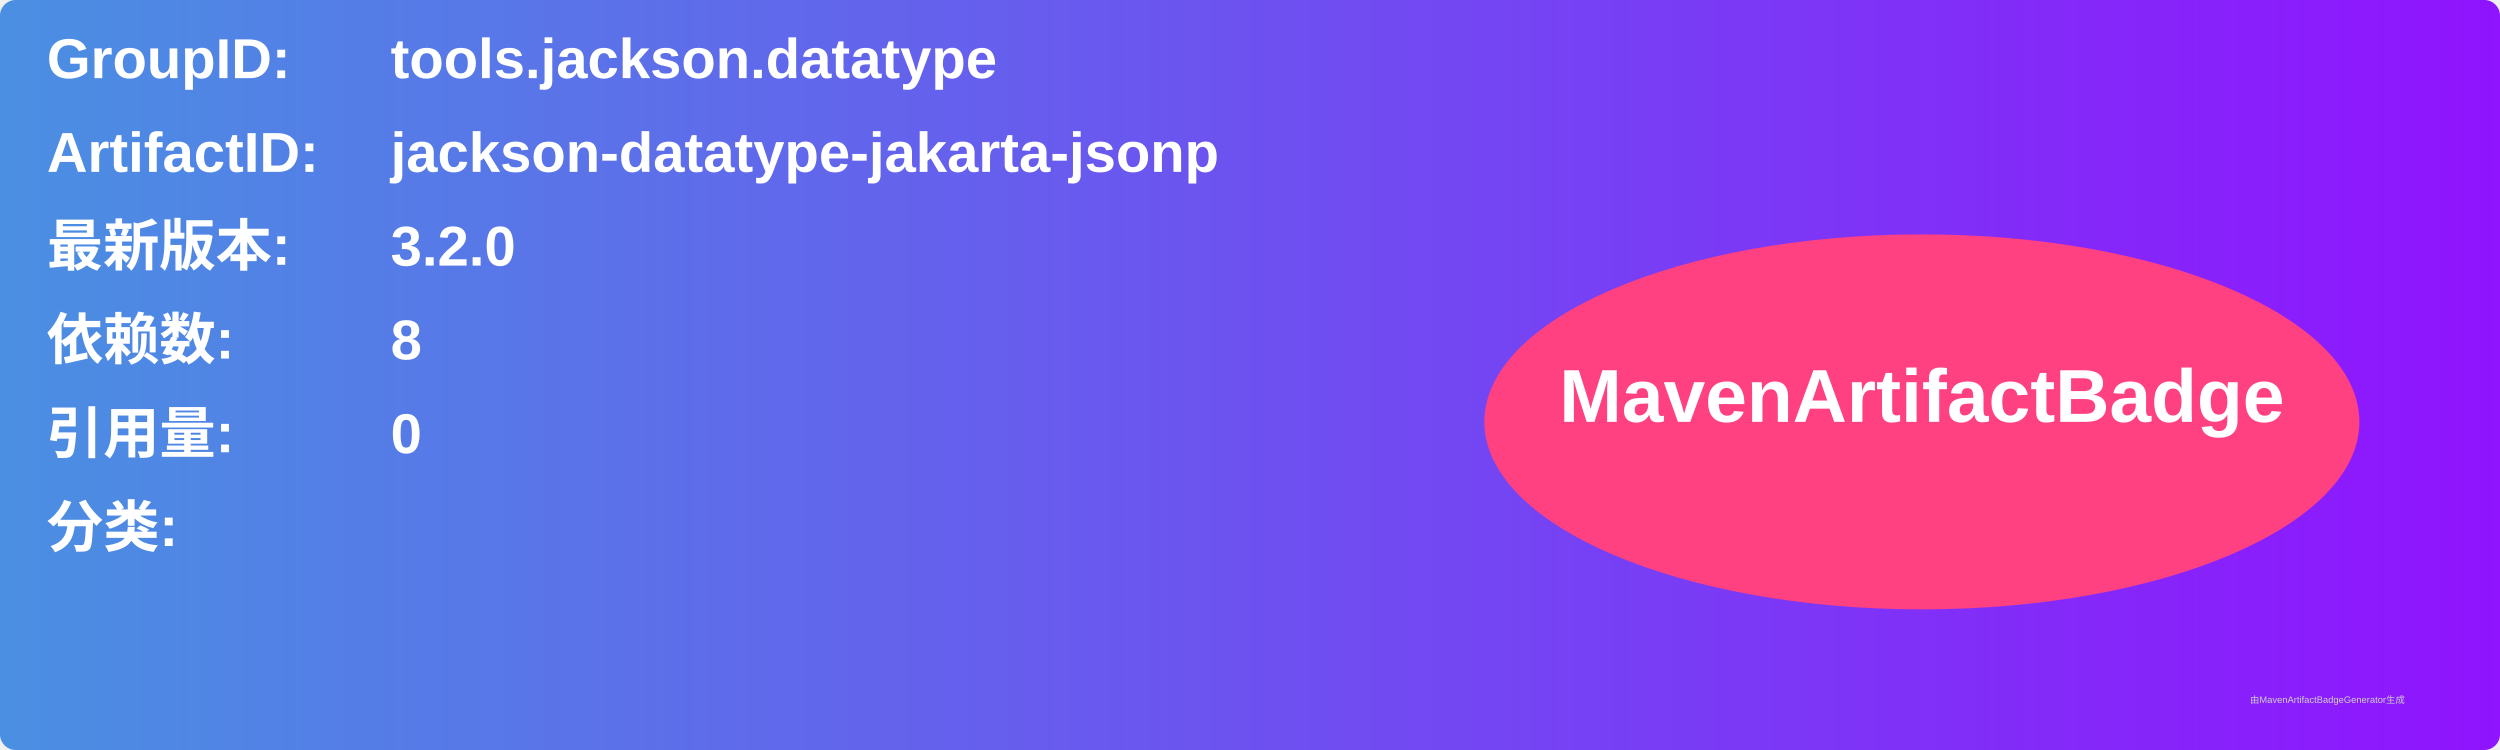
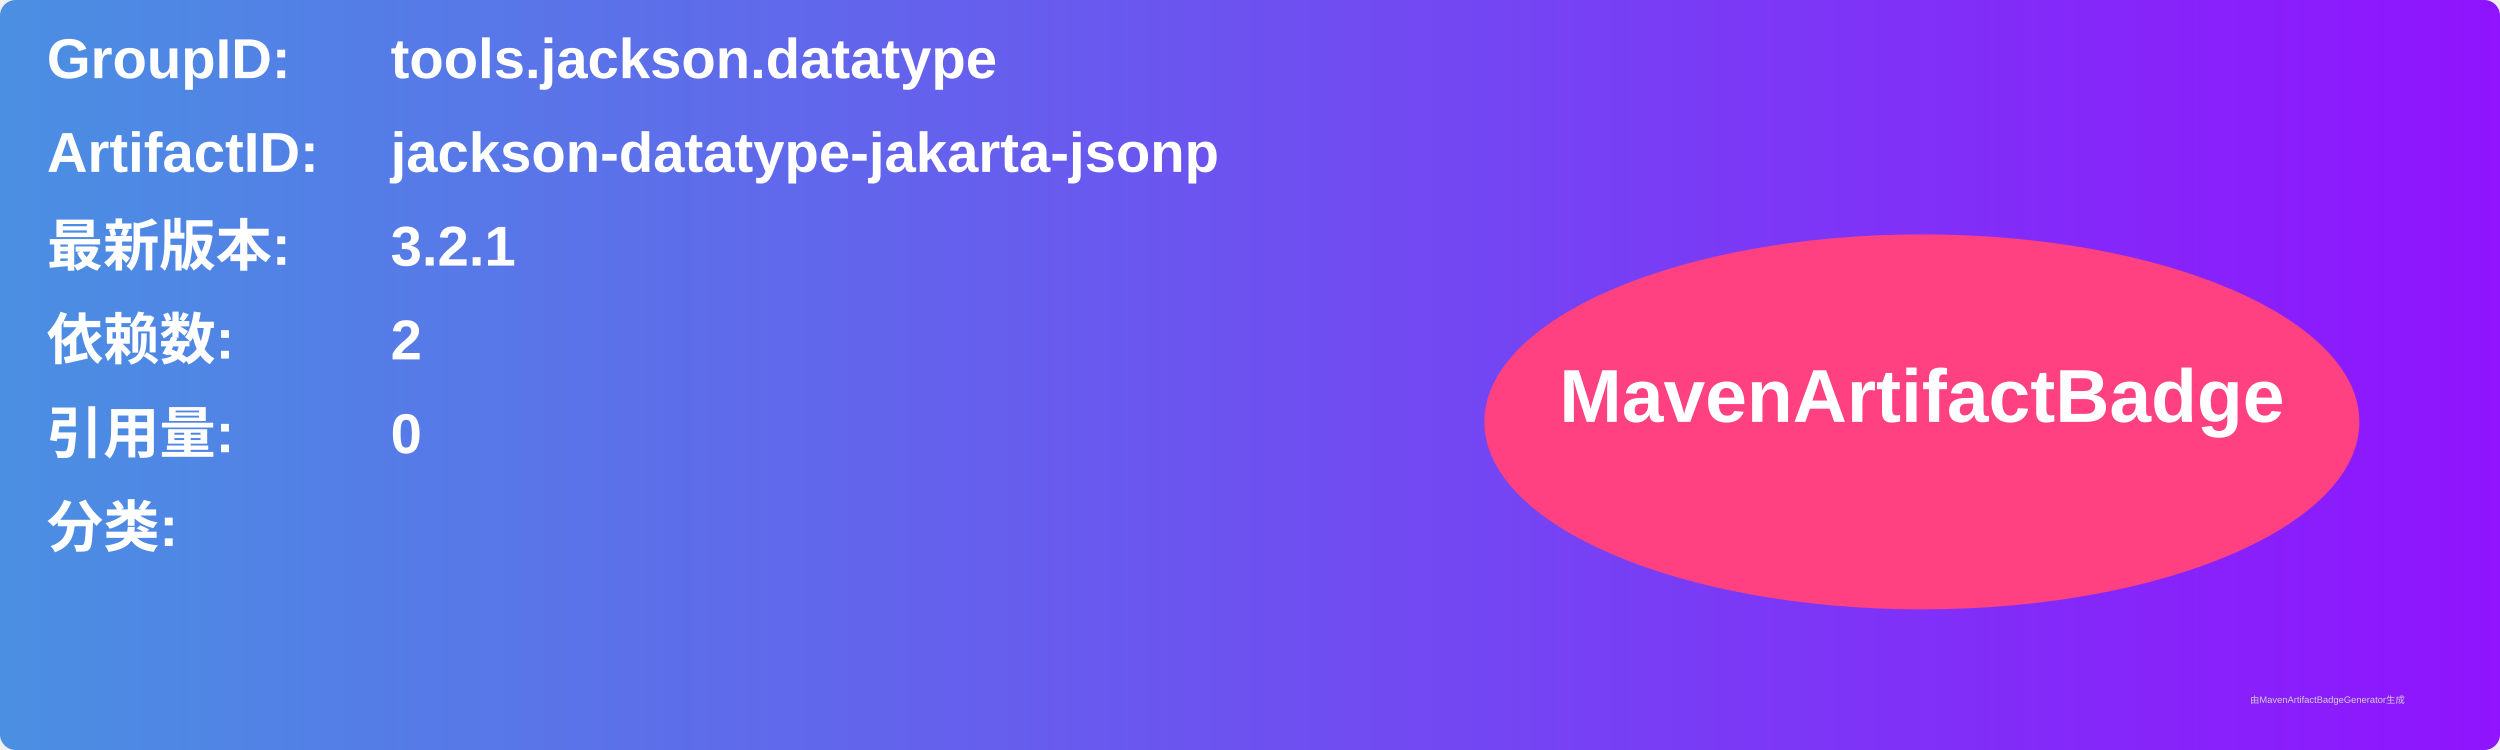
<svg xmlns="http://www.w3.org/2000/svg" width="800" height="240" viewBox="0 0 800 240">
  <linearGradient id="grad" x1="0%" y1="0%" x2="100%" y2="0%">
    <stop offset="0%" stop-color="#4a90e2" />
    <stop offset="100%" stop-color="#9013fe" />
  </linearGradient>
  <rect width="100%" height="100%" rx="5" ry="5" fill="url(#grad)" />
  <g transform="translate(15, 15)">
    <text x="0" y="10" font-family="Arial" font-size="18" fill="white" font-weight="bold" width="260">GroupID:</text>
    <text x="110" y="10" font-family="Arial" font-size="18" fill="white" font-weight="bold" width="460">tools.jackson.datatype</text>
    <text x="0" y="40" font-family="Arial" font-size="18" fill="white" font-weight="bold" width="260">ArtifactID:</text>
    <text x="110" y="40" font-family="Arial" font-size="18" fill="white" font-weight="bold" width="460">jackson-datatype-jakarta-jsonp</text>
    <text x="0" y="70" font-family="Arial" font-size="18" fill="white" font-weight="bold">最新版本:</text>
    <text x="110" y="70" font-family="Arial" font-size="18" fill="white" font-weight="bold">
-       <tspan font-weight="bold">3.2.0</tspan>
+       <tspan font-weight="bold">3.2.1</tspan>
    </text>
    <text x="0" y="100" font-family="Arial" font-size="18" fill="white" font-weight="bold">依赖数: </text>
    <text x="110" y="100" font-family="Arial" font-size="18" fill="white">
-       <tspan font-weight="bold">8</tspan>
+       <tspan font-weight="bold">2</tspan>
    </text>
    <text x="0" y="130" font-family="Arial" font-size="18" fill="white" font-weight="bold">引用量: </text>
    <text x="110" y="130" font-family="Arial" font-size="18" fill="white">
      <tspan font-weight="bold">0</tspan>
    </text>
    <text x="0" y="160" font-family="Arial" font-size="18" fill="white" font-weight="bold">分类:</text>
    <text x="10" y="190" font-family="Arial" font-size="10" fill="white">
      <tspan font-weight="bold" />
    </text>
    <ellipse cx="600" cy="120" rx="140" ry="60" fill="#ff4081" />
    <text x="600" y="120" text-anchor="middle" font-family="Arial" font-size="24" fill="white" font-weight="bold">MavenArtifactBadge</text>
  </g>
  <text x="720" y="225" font-family="Arial" font-size="3" fill="#d0d0d0">由MavenArtifactBadgeGenerator生成</text>
</svg>
